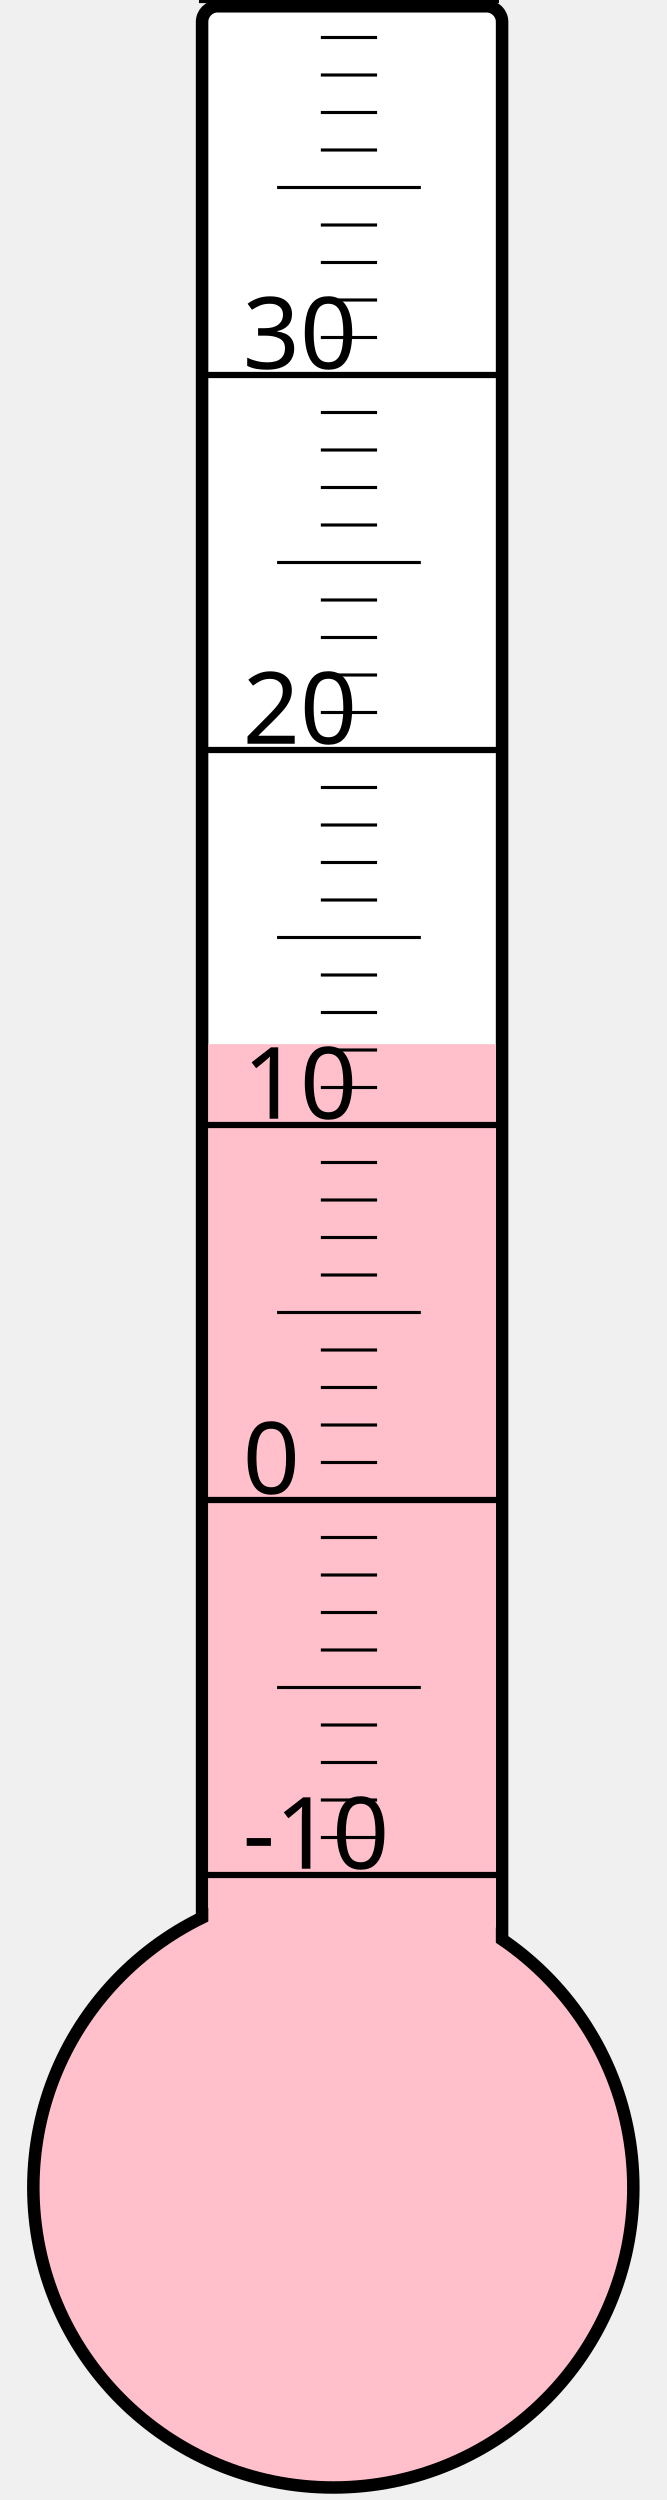
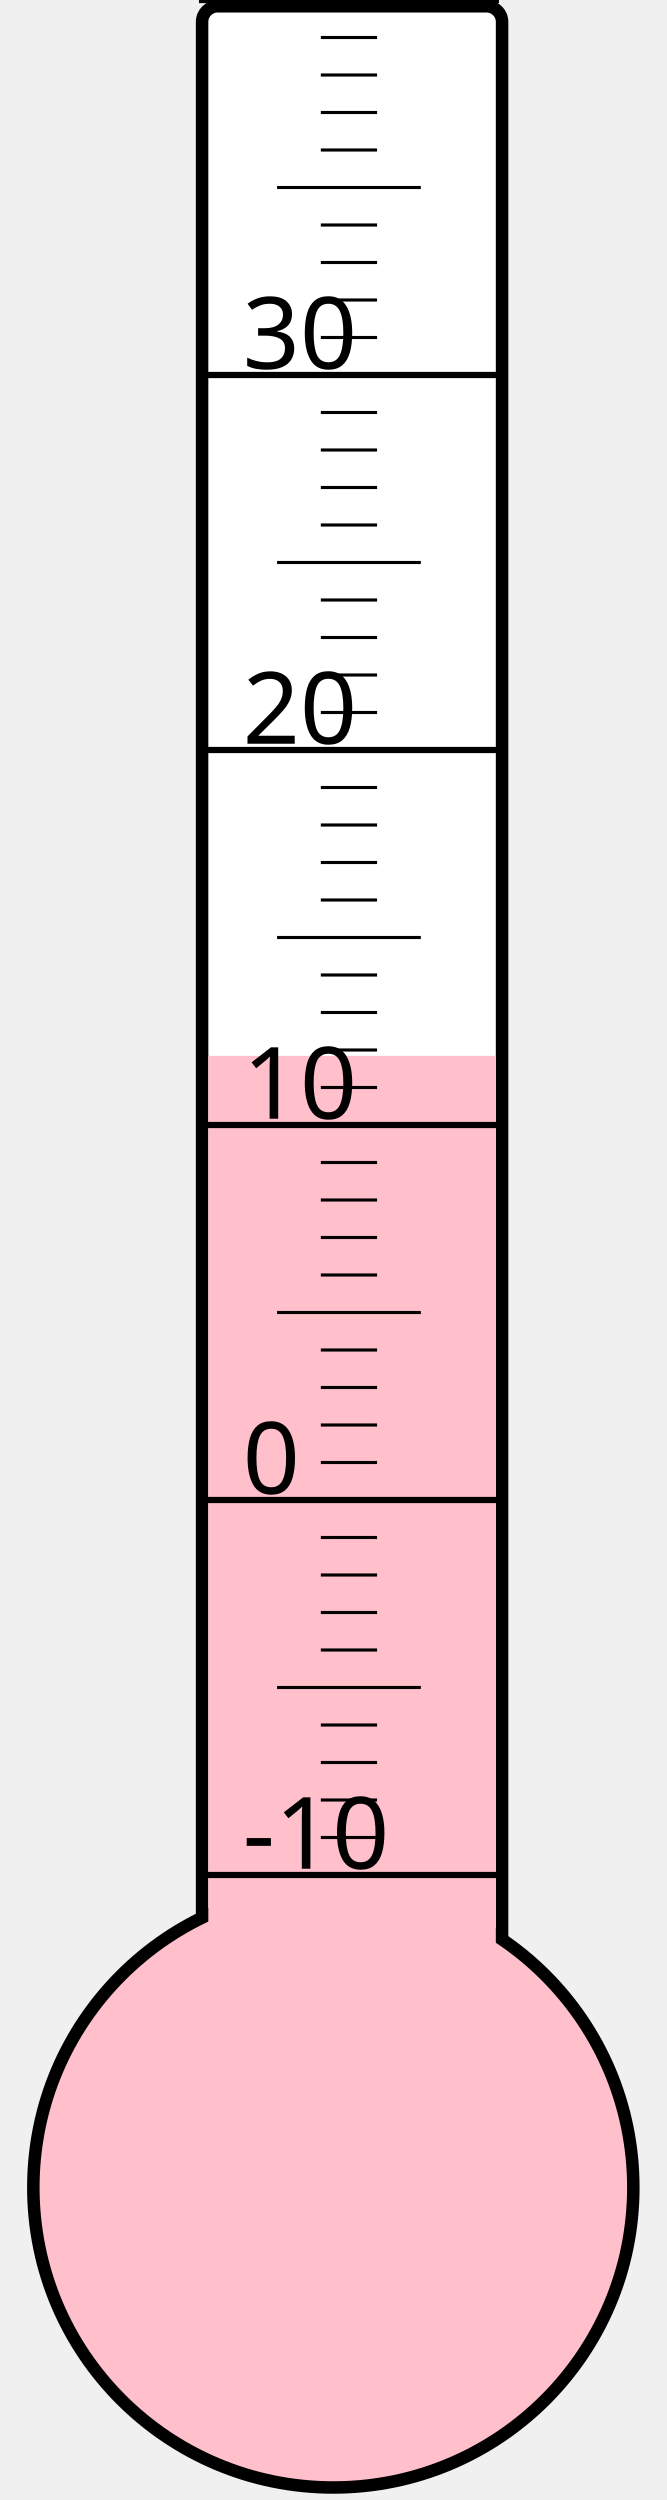
<svg xmlns="http://www.w3.org/2000/svg" width="40px" height="150px" viewBox="0 0 200 800">
  <rect width="200" height="800" x="0" y="0" style="fill: #ffffeb; fill-opacity: 0;" />
  <rect width="96" height="680" x="58" y="2" rx="5" ry="5" style="fill: white; fill-opacity: 1; stroke: black; stroke-width: 4;" />
  <circle cx="100" cy="700" r="96" style="fill: pink; stroke: black; stroke-width: 4;" />
-   <rect width="92" height="365.875" x="60" y="334.125" style="fill: pink; fill-opacity: 1; stroke-width: 0;" />
+   <rect width="92" height="362.125" x="60" y="337.875" style="fill: pink; fill-opacity: 1; stroke-width: 0;" />
  <text x="71" y="598" style="font-family: sans-serif; font-size: 24pt;">-10</text>
  <text x="71" y="478" style="font-family: sans-serif; font-size: 24pt;">0</text>
  <text x="71" y="358" style="font-family: sans-serif; font-size: 24pt;">10</text>
  <text x="71" y="238" style="font-family: sans-serif; font-size: 24pt;">20</text>
  <text x="71" y="118" style="font-family: sans-serif; font-size: 24pt;">30</text>
  <g style="stroke: black;">
    <line x1="57" y1="600" x2="153" y2="600" style="stroke-width: 2;" />
    <line x1="96" y1="588" x2="114" y2="588" style="stroke-width: 1;" />
    <line x1="96" y1="576" x2="114" y2="576" style="stroke-width: 1;" />
    <line x1="96" y1="564" x2="114" y2="564" style="stroke-width: 1;" />
    <line x1="96" y1="552" x2="114" y2="552" style="stroke-width: 1;" />
    <line x1="82" y1="540" x2="128" y2="540" style="stroke-width: 1;" />
    <line x1="96" y1="528" x2="114" y2="528" style="stroke-width: 1;" />
    <line x1="96" y1="516" x2="114" y2="516" style="stroke-width: 1;" />
    <line x1="96" y1="504" x2="114" y2="504" style="stroke-width: 1;" />
    <line x1="96" y1="492" x2="114" y2="492" style="stroke-width: 1;" />
    <line x1="57" y1="480" x2="153" y2="480" style="stroke-width: 2;" />
    <line x1="96" y1="468" x2="114" y2="468" style="stroke-width: 1;" />
    <line x1="96" y1="456" x2="114" y2="456" style="stroke-width: 1;" />
    <line x1="96" y1="444" x2="114" y2="444" style="stroke-width: 1;" />
    <line x1="96" y1="432" x2="114" y2="432" style="stroke-width: 1;" />
    <line x1="82" y1="420" x2="128" y2="420" style="stroke-width: 1;" />
    <line x1="96" y1="408" x2="114" y2="408" style="stroke-width: 1;" />
    <line x1="96" y1="396" x2="114" y2="396" style="stroke-width: 1;" />
    <line x1="96" y1="384" x2="114" y2="384" style="stroke-width: 1;" />
    <line x1="96" y1="372" x2="114" y2="372" style="stroke-width: 1;" />
    <line x1="57" y1="360" x2="153" y2="360" style="stroke-width: 2;" />
    <line x1="96" y1="348" x2="114" y2="348" style="stroke-width: 1;" />
    <line x1="96" y1="336" x2="114" y2="336" style="stroke-width: 1;" />
    <line x1="96" y1="324" x2="114" y2="324" style="stroke-width: 1;" />
    <line x1="96" y1="312" x2="114" y2="312" style="stroke-width: 1;" />
    <line x1="82" y1="300" x2="128" y2="300" style="stroke-width: 1;" />
    <line x1="96" y1="288" x2="114" y2="288" style="stroke-width: 1;" />
    <line x1="96" y1="276" x2="114" y2="276" style="stroke-width: 1;" />
    <line x1="96" y1="264" x2="114" y2="264" style="stroke-width: 1;" />
    <line x1="96" y1="252" x2="114" y2="252" style="stroke-width: 1;" />
    <line x1="57" y1="240" x2="153" y2="240" style="stroke-width: 2;" />
    <line x1="96" y1="228" x2="114" y2="228" style="stroke-width: 1;" />
    <line x1="96" y1="216" x2="114" y2="216" style="stroke-width: 1;" />
    <line x1="96" y1="204" x2="114" y2="204" style="stroke-width: 1;" />
    <line x1="96" y1="192" x2="114" y2="192" style="stroke-width: 1;" />
    <line x1="82" y1="180" x2="128" y2="180" style="stroke-width: 1;" />
    <line x1="96" y1="168" x2="114" y2="168" style="stroke-width: 1;" />
    <line x1="96" y1="156" x2="114" y2="156" style="stroke-width: 1;" />
    <line x1="96" y1="144" x2="114" y2="144" style="stroke-width: 1;" />
    <line x1="96" y1="132" x2="114" y2="132" style="stroke-width: 1;" />
    <line x1="57" y1="120" x2="153" y2="120" style="stroke-width: 2;" />
    <line x1="96" y1="108" x2="114" y2="108" style="stroke-width: 1;" />
    <line x1="96" y1="96" x2="114" y2="96" style="stroke-width: 1;" />
    <line x1="96" y1="84" x2="114" y2="84" style="stroke-width: 1;" />
    <line x1="96" y1="72" x2="114" y2="72" style="stroke-width: 1;" />
    <line x1="82" y1="60" x2="128" y2="60" style="stroke-width: 1;" />
    <line x1="96" y1="48" x2="114" y2="48" style="stroke-width: 1;" />
    <line x1="96" y1="36" x2="114" y2="36" style="stroke-width: 1;" />
    <line x1="96" y1="24" x2="114" y2="24" style="stroke-width: 1;" />
    <line x1="96" y1="12" x2="114" y2="12" style="stroke-width: 1;" />
    <line x1="57" y1="0" x2="153" y2="0" style="stroke-width: 2;" />
  </g>
</svg>
